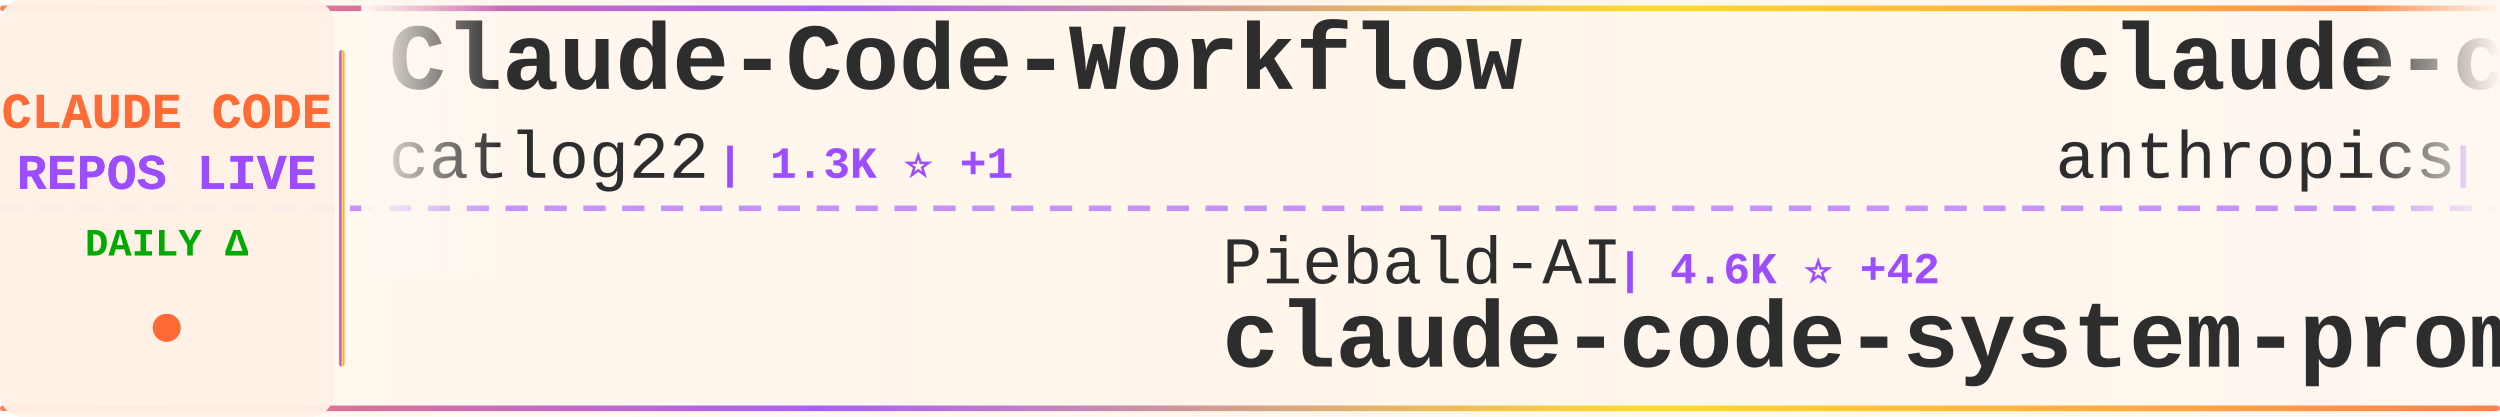
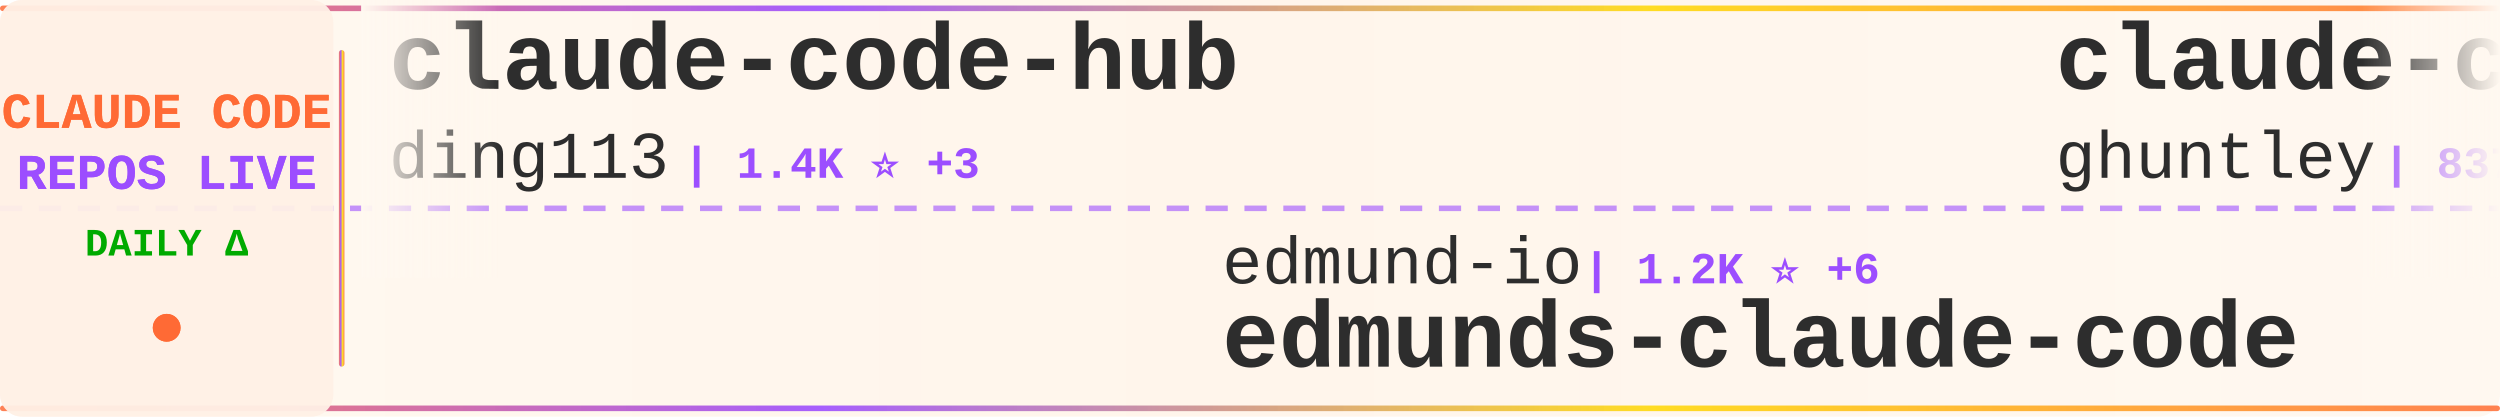
<svg xmlns="http://www.w3.org/2000/svg" width="900" height="150">
  <defs>
    <linearGradient id="tickerBg" x1="0%" y1="0%" x2="100%" y2="0%">
      <stop offset="0%" style="stop-color:#fff8f0;stop-opacity:0.98" />
      <stop offset="50%" style="stop-color:#fff5eb;stop-opacity:1" />
      <stop offset="100%" style="stop-color:#fff8f0;stop-opacity:0.98" />
    </linearGradient>
    <linearGradient id="borderGrad" x1="0%" y1="0%" x2="100%" y2="0%">
      <stop offset="0%" style="stop-color:#FF6B35;stop-opacity:0.85">
        <animate attributeName="stop-opacity" values="0.85;1;0.85" dur="2s" repeatCount="indefinite" />
      </stop>
      <stop offset="33%" style="stop-color:#9C4EFF;stop-opacity:0.9">
        <animate attributeName="stop-opacity" values="0.9;1;0.9" dur="2.2s" repeatCount="indefinite" />
      </stop>
      <stop offset="66%" style="stop-color:#FFD700;stop-opacity:0.85">
        <animate attributeName="stop-opacity" values="0.85;1;0.85" dur="1.8s" repeatCount="indefinite" />
      </stop>
      <stop offset="100%" style="stop-color:#FF6B35;stop-opacity:0.85">
        <animate attributeName="stop-opacity" values="0.85;1;0.85" dur="2s" repeatCount="indefinite" />
      </stop>
    </linearGradient>
    <filter id="textGlow">
      <feGaussianBlur stdDeviation="0.15" result="coloredBlur" />
      <feMerge>
        <feMergeNode in="coloredBlur" />
        <feMergeNode in="SourceGraphic" />
      </feMerge>
    </filter>
    <filter id="metricGlow">
      <feGaussianBlur stdDeviation="0.2" result="coloredBlur" />
      <feMerge>
        <feMergeNode in="coloredBlur" />
        <feMergeNode in="SourceGraphic" />
      </feMerge>
    </filter>
    <linearGradient id="leftFade" x1="0%" y1="0%" x2="100%" y2="0%">
      <stop offset="0%" style="stop-color:#fff8f0;stop-opacity:1" />
      <stop offset="100%" style="stop-color:#fff8f0;stop-opacity:0" />
    </linearGradient>
    <linearGradient id="rightFade" x1="0%" y1="0%" x2="100%" y2="0%">
      <stop offset="0%" style="stop-color:#fff8f0;stop-opacity:0" />
      <stop offset="100%" style="stop-color:#fff8f0;stop-opacity:1" />
    </linearGradient>
  </defs>
  <rect width="900" height="150" fill="url(#tickerBg)" rx="8" />
  <rect x="0" y="2" width="900" height="2" fill="url(#borderGrad)" rx="1" />
  <rect x="0" y="146" width="900" height="2" fill="url(#borderGrad)" rx="1" />
  <line x1="0" y1="75" x2="900" y2="75" stroke="#9C4EFF" stroke-width="2" stroke-dasharray="8 6" opacity="0.6" />
  <rect x="0" y="0" width="120" height="150" fill="#fff0e6" opacity="0.95" rx="8" />
  <text x="60" y="46" font-family="'Courier New', monospace" font-size="18" font-weight="bold" fill="#FF6B35" text-anchor="middle" filter="url(#textGlow)">
    CLAUDE CODE
  </text>
  <text x="60" y="68" font-family="'Courier New', monospace" font-size="18" font-weight="bold" fill="#9C4EFF" text-anchor="middle" filter="url(#textGlow)">
    REPOS LIVE
  </text>
  <text x="60" y="92" font-family="'Courier New', monospace" font-size="14" font-weight="bold" fill="#00aa00" text-anchor="middle">
    DAILY Δ
  </text>
  <circle cx="60" cy="118" r="5" fill="#FF6B35" filter="url(#metricGlow)">
    <animate attributeName="r" values="4;6;4" dur="1.5s" repeatCount="indefinite" />
    <animate attributeName="opacity" values="0.6;1;0.6" dur="1.5s" repeatCount="indefinite" />
  </circle>
  <rect x="122" y="18" width="2" height="114" fill="url(#borderGrad)" rx="1" />
  <clipPath id="tickerClip">
    <rect x="130" y="0" width="770" height="150" />
  </clipPath>
  <g clip-path="url(#tickerClip)">
    <g id="tickerItems">
      <animateTransform attributeName="transform" attributeType="XML" type="translate" from="0 0" to="-3000 0" dur="54s" repeatCount="indefinite" />
      <g transform="translate(0, 0)">
-         <text x="140" y="32" font-family="'Courier New', monospace" font-size="34" font-weight="bold" fill="#2d2d2d">Claude-Code-Workflow</text>
-         <text x="140" y="64" font-family="'Courier New', monospace" font-size="24" font-weight="normal" fill="#2d2d2d" opacity="1.0">catlog22</text>
+         <text x="140" y="32" font-family="'Courier New', monospace" font-size="34" font-weight="bold" fill="#2d2d2d">claude-code-hub</text>
+         <text x="140" y="64" font-family="'Courier New', monospace" font-size="24" font-weight="normal" fill="#2d2d2d" opacity="1.0">ding113</text>
+         <text x="246" y="64" font-family="'Courier New', monospace" font-size="16" font-weight="bold" fill="#9C4EFF"> | 1.4K ⭐ +3</text>
+       </g>
+       <g transform="translate(300, 0)">
+         <text x="140" y="102" font-family="'Courier New', monospace" font-size="24" font-weight="normal" fill="#2d2d2d" opacity="1.0">edmund-io</text>
+         <text x="270" y="102" font-family="'Courier New', monospace" font-size="16" font-weight="bold" fill="#9C4EFF"> | 1.2K ⭐ +6</text>
+         <text x="140" y="132" font-family="'Courier New', monospace" font-size="34" font-weight="bold" fill="#2d2d2d">edmunds-claude-code</text>
+       </g>
+       <g transform="translate(600, 0)">
+         <text x="140" y="32" font-family="'Courier New', monospace" font-size="34" font-weight="bold" fill="#2d2d2d">claude-code-source-code-...</text>
+         <text x="140" y="64" font-family="'Courier New', monospace" font-size="24" font-weight="normal" fill="#2d2d2d" opacity="1.0">ghuntley</text>
+         <text x="258" y="64" font-family="'Courier New', monospace" font-size="16" font-weight="bold" fill="#9C4EFF"> | 837 ⭐</text>
+       </g>
+       <g transform="translate(900, 0)">
+         <text x="140" y="102" font-family="'Courier New', monospace" font-size="24" font-weight="normal" fill="#2d2d2d" opacity="1.0">siteboon</text>
+         <text x="258" y="102" font-family="'Courier New', monospace" font-size="16" font-weight="bold" fill="#9C4EFF"> | 6.3K ⭐ +20</text>
+         <text x="140" y="132" font-family="'Courier New', monospace" font-size="34" font-weight="bold" fill="#2d2d2d">claudecodeui</text>
+       </g>
+       <g transform="translate(1200, 0)">
+         <text x="140" y="32" font-family="'Courier New', monospace" font-size="34" font-weight="bold" fill="#2d2d2d">awesome-claude-code-suba...</text>
+         <text x="140" y="64" font-family="'Courier New', monospace" font-size="24" font-weight="normal" fill="#2d2d2d" opacity="1.0">VoltAgent</text>
+         <text x="270" y="64" font-family="'Courier New', monospace" font-size="16" font-weight="bold" fill="#9C4EFF"> | 10.6K ⭐ +61</text>
+       </g>
+       <g transform="translate(1500, 0)">
+         <text x="140" y="102" font-family="'Courier New', monospace" font-size="24" font-weight="normal" fill="#2d2d2d" opacity="1.0">anthropics</text>
+         <text x="282" y="102" font-family="'Courier New', monospace" font-size="16" font-weight="bold" fill="#9C4EFF"> | 5.7K ⭐ +14</text>
+         <text x="140" y="132" font-family="'Courier New', monospace" font-size="34" font-weight="bold" fill="#2d2d2d">claude-code-action</text>
+       </g>
+       <g transform="translate(1800, 0)">
+         <text x="140" y="32" font-family="'Courier New', monospace" font-size="34" font-weight="bold" fill="#2d2d2d">claude-code-ide.el</text>
+         <text x="140" y="64" font-family="'Courier New', monospace" font-size="24" font-weight="normal" fill="#2d2d2d" opacity="1.0">manzaltu</text>
        <text x="258" y="64" font-family="'Courier New', monospace" font-size="16" font-weight="bold" fill="#9C4EFF"> | 1.3K ⭐ +1</text>
      </g>
-       <g transform="translate(300, 0)">
-         <text x="140" y="102" font-family="'Courier New', monospace" font-size="24" font-weight="normal" fill="#2d2d2d" opacity="1.0">Piebald-AI</text>
-         <text x="282" y="102" font-family="'Courier New', monospace" font-size="16" font-weight="bold" fill="#9C4EFF"> | 4.6K ⭐ +42</text>
-         <text x="140" y="132" font-family="'Courier New', monospace" font-size="34" font-weight="bold" fill="#2d2d2d">claude-code-system-promp...</text>
-       </g>
-       <g transform="translate(600, 0)">
-         <text x="140" y="32" font-family="'Courier New', monospace" font-size="34" font-weight="bold" fill="#2d2d2d">claude-code-base-action</text>
-         <text x="140" y="64" font-family="'Courier New', monospace" font-size="24" font-weight="normal" fill="#2d2d2d" opacity="1.0">anthropics</text>
-         <text x="282" y="64" font-family="'Courier New', monospace" font-size="16" font-weight="bold" fill="#9C4EFF"> | 576 ⭐ +1</text>
-       </g>
-       <g transform="translate(900, 0)">
-         <text x="140" y="102" font-family="'Courier New', monospace" font-size="24" font-weight="normal" fill="#2d2d2d" opacity="1.0">ChrisWiles</text>
-         <text x="282" y="102" font-family="'Courier New', monospace" font-size="16" font-weight="bold" fill="#9C4EFF"> | 5.3K ⭐ +8</text>
-         <text x="140" y="132" font-family="'Courier New', monospace" font-size="34" font-weight="bold" fill="#2d2d2d">claude-code-showcase</text>
-       </g>
-       <g transform="translate(1200, 0)">
-         <text x="140" y="32" font-family="'Courier New', monospace" font-size="34" font-weight="bold" fill="#2d2d2d">claude-code</text>
-         <text x="140" y="64" font-family="'Courier New', monospace" font-size="24" font-weight="normal" fill="#2d2d2d" opacity="1.0">MadAppGang</text>
-         <text x="282" y="64" font-family="'Courier New', monospace" font-size="16" font-weight="bold" fill="#9C4EFF"> | 229 ⭐ +1</text>
-       </g>
-       <g transform="translate(1500, 0)">
-         <text x="140" y="102" font-family="'Courier New', monospace" font-size="24" font-weight="normal" fill="#2d2d2d" opacity="1.0">Matt-Dionis</text>
-         <text x="294" y="102" font-family="'Courier New', monospace" font-size="16" font-weight="bold" fill="#9C4EFF"> | 615 ⭐</text>
-         <text x="140" y="132" font-family="'Courier New', monospace" font-size="34" font-weight="bold" fill="#2d2d2d">claude-code-configs</text>
-       </g>
-       <g transform="translate(1800, 0)">
-         <text x="140" y="32" font-family="'Courier New', monospace" font-size="34" font-weight="bold" fill="#2d2d2d">CLIProxyAPI</text>
-         <text x="140" y="64" font-family="'Courier New', monospace" font-size="24" font-weight="normal" fill="#2d2d2d" opacity="1.0">router-for-me</text>
-         <text x="318" y="64" font-family="'Courier New', monospace" font-size="16" font-weight="bold" fill="#9C4EFF"> | 10.8K ⭐ +73</text>
-       </g>
      <g transform="translate(2100, 0)">
-         <text x="140" y="102" font-family="'Courier New', monospace" font-size="24" font-weight="normal" fill="#2d2d2d" opacity="1.0">BloopAI</text>
-         <text x="246" y="102" font-family="'Courier New', monospace" font-size="16" font-weight="bold" fill="#9C4EFF"> | 21.3K ⭐ +51</text>
-         <text x="140" y="132" font-family="'Courier New', monospace" font-size="34" font-weight="bold" fill="#2d2d2d">vibe-kanban</text>
+         <text x="140" y="102" font-family="'Courier New', monospace" font-size="24" font-weight="normal" fill="#2d2d2d" opacity="1.0">kepano</text>
+         <text x="234" y="102" font-family="'Courier New', monospace" font-size="16" font-weight="bold" fill="#9C4EFF"> | 10.0K ⭐ +60</text>
+         <text x="140" y="132" font-family="'Courier New', monospace" font-size="34" font-weight="bold" fill="#2d2d2d">obsidian-skills</text>
      </g>
      <g transform="translate(2400, 0)">
-         <text x="140" y="32" font-family="'Courier New', monospace" font-size="34" font-weight="bold" fill="#2d2d2d">openskills</text>
-         <text x="140" y="64" font-family="'Courier New', monospace" font-size="24" font-weight="normal" fill="#2d2d2d" opacity="1.0">numman-ali</text>
-         <text x="282" y="64" font-family="'Courier New', monospace" font-size="16" font-weight="bold" fill="#9C4EFF"> | 8.3K ⭐ +29</text>
+         <text x="140" y="32" font-family="'Courier New', monospace" font-size="34" font-weight="bold" fill="#2d2d2d">antigravity-awesome-skil...</text>
+         <text x="140" y="64" font-family="'Courier New', monospace" font-size="24" font-weight="normal" fill="#2d2d2d" opacity="1.0">sickn33</text>
+         <text x="246" y="64" font-family="'Courier New', monospace" font-size="16" font-weight="bold" fill="#9C4EFF"> | 11.1K ⭐ +926</text>
      </g>
      <g transform="translate(2700, 0)">
-         <text x="140" y="102" font-family="'Courier New', monospace" font-size="24" font-weight="normal" fill="#2d2d2d" opacity="1.0">shareAI-lab</text>
-         <text x="294" y="102" font-family="'Courier New', monospace" font-size="16" font-weight="bold" fill="#9C4EFF"> | 17.2K ⭐ +48</text>
-         <text x="140" y="132" font-family="'Courier New', monospace" font-size="34" font-weight="bold" fill="#2d2d2d">learn-claude-code</text>
+         <text x="140" y="102" font-family="'Courier New', monospace" font-size="24" font-weight="normal" fill="#2d2d2d" opacity="1.0">OneRedOak</text>
+         <text x="270" y="102" font-family="'Courier New', monospace" font-size="16" font-weight="bold" fill="#9C4EFF"> | 3.6K ⭐ +5</text>
+         <text x="140" y="132" font-family="'Courier New', monospace" font-size="34" font-weight="bold" fill="#2d2d2d">claude-code-workflows</text>
      </g>
      <g transform="translate(3000, 0)">
-         <text x="140" y="32" font-family="'Courier New', monospace" font-size="34" font-weight="bold" fill="#2d2d2d">Claude-Code-Workflow</text>
-         <text x="140" y="64" font-family="'Courier New', monospace" font-size="24" font-weight="normal" fill="#2d2d2d" opacity="1.0">catlog22</text>
-         <text x="258" y="64" font-family="'Courier New', monospace" font-size="16" font-weight="bold" fill="#9C4EFF"> | 1.3K ⭐ +1</text>
+         <text x="140" y="32" font-family="'Courier New', monospace" font-size="34" font-weight="bold" fill="#2d2d2d">claude-code-hub</text>
+         <text x="140" y="64" font-family="'Courier New', monospace" font-size="24" font-weight="normal" fill="#2d2d2d" opacity="1.0">ding113</text>
+         <text x="246" y="64" font-family="'Courier New', monospace" font-size="16" font-weight="bold" fill="#9C4EFF"> | 1.4K ⭐ +3</text>
      </g>
      <g transform="translate(3300, 0)">
-         <text x="140" y="102" font-family="'Courier New', monospace" font-size="24" font-weight="normal" fill="#2d2d2d" opacity="1.0">Piebald-AI</text>
-         <text x="282" y="102" font-family="'Courier New', monospace" font-size="16" font-weight="bold" fill="#9C4EFF"> | 4.6K ⭐ +42</text>
-         <text x="140" y="132" font-family="'Courier New', monospace" font-size="34" font-weight="bold" fill="#2d2d2d">claude-code-system-promp...</text>
+         <text x="140" y="102" font-family="'Courier New', monospace" font-size="24" font-weight="normal" fill="#2d2d2d" opacity="1.0">edmund-io</text>
+         <text x="270" y="102" font-family="'Courier New', monospace" font-size="16" font-weight="bold" fill="#9C4EFF"> | 1.2K ⭐ +6</text>
+         <text x="140" y="132" font-family="'Courier New', monospace" font-size="34" font-weight="bold" fill="#2d2d2d">edmunds-claude-code</text>
      </g>
      <g transform="translate(3600, 0)">
-         <text x="140" y="32" font-family="'Courier New', monospace" font-size="34" font-weight="bold" fill="#2d2d2d">claude-code-base-action</text>
-         <text x="140" y="64" font-family="'Courier New', monospace" font-size="24" font-weight="normal" fill="#2d2d2d" opacity="1.0">anthropics</text>
-         <text x="282" y="64" font-family="'Courier New', monospace" font-size="16" font-weight="bold" fill="#9C4EFF"> | 576 ⭐ +1</text>
+         <text x="140" y="32" font-family="'Courier New', monospace" font-size="34" font-weight="bold" fill="#2d2d2d">claude-code-source-code-...</text>
+         <text x="140" y="64" font-family="'Courier New', monospace" font-size="24" font-weight="normal" fill="#2d2d2d" opacity="1.0">ghuntley</text>
+         <text x="258" y="64" font-family="'Courier New', monospace" font-size="16" font-weight="bold" fill="#9C4EFF"> | 837 ⭐</text>
      </g>
      <g transform="translate(3900, 0)">
-         <text x="140" y="102" font-family="'Courier New', monospace" font-size="24" font-weight="normal" fill="#2d2d2d" opacity="1.0">ChrisWiles</text>
-         <text x="282" y="102" font-family="'Courier New', monospace" font-size="16" font-weight="bold" fill="#9C4EFF"> | 5.3K ⭐ +8</text>
-         <text x="140" y="132" font-family="'Courier New', monospace" font-size="34" font-weight="bold" fill="#2d2d2d">claude-code-showcase</text>
+         <text x="140" y="102" font-family="'Courier New', monospace" font-size="24" font-weight="normal" fill="#2d2d2d" opacity="1.0">siteboon</text>
+         <text x="258" y="102" font-family="'Courier New', monospace" font-size="16" font-weight="bold" fill="#9C4EFF"> | 6.3K ⭐ +20</text>
+         <text x="140" y="132" font-family="'Courier New', monospace" font-size="34" font-weight="bold" fill="#2d2d2d">claudecodeui</text>
      </g>
    </g>
  </g>
  <rect x="130" y="0" width="50" height="100" fill="url(#leftFade)" />
  <rect x="850" y="0" width="50" height="100" fill="url(#rightFade)" />
</svg>
